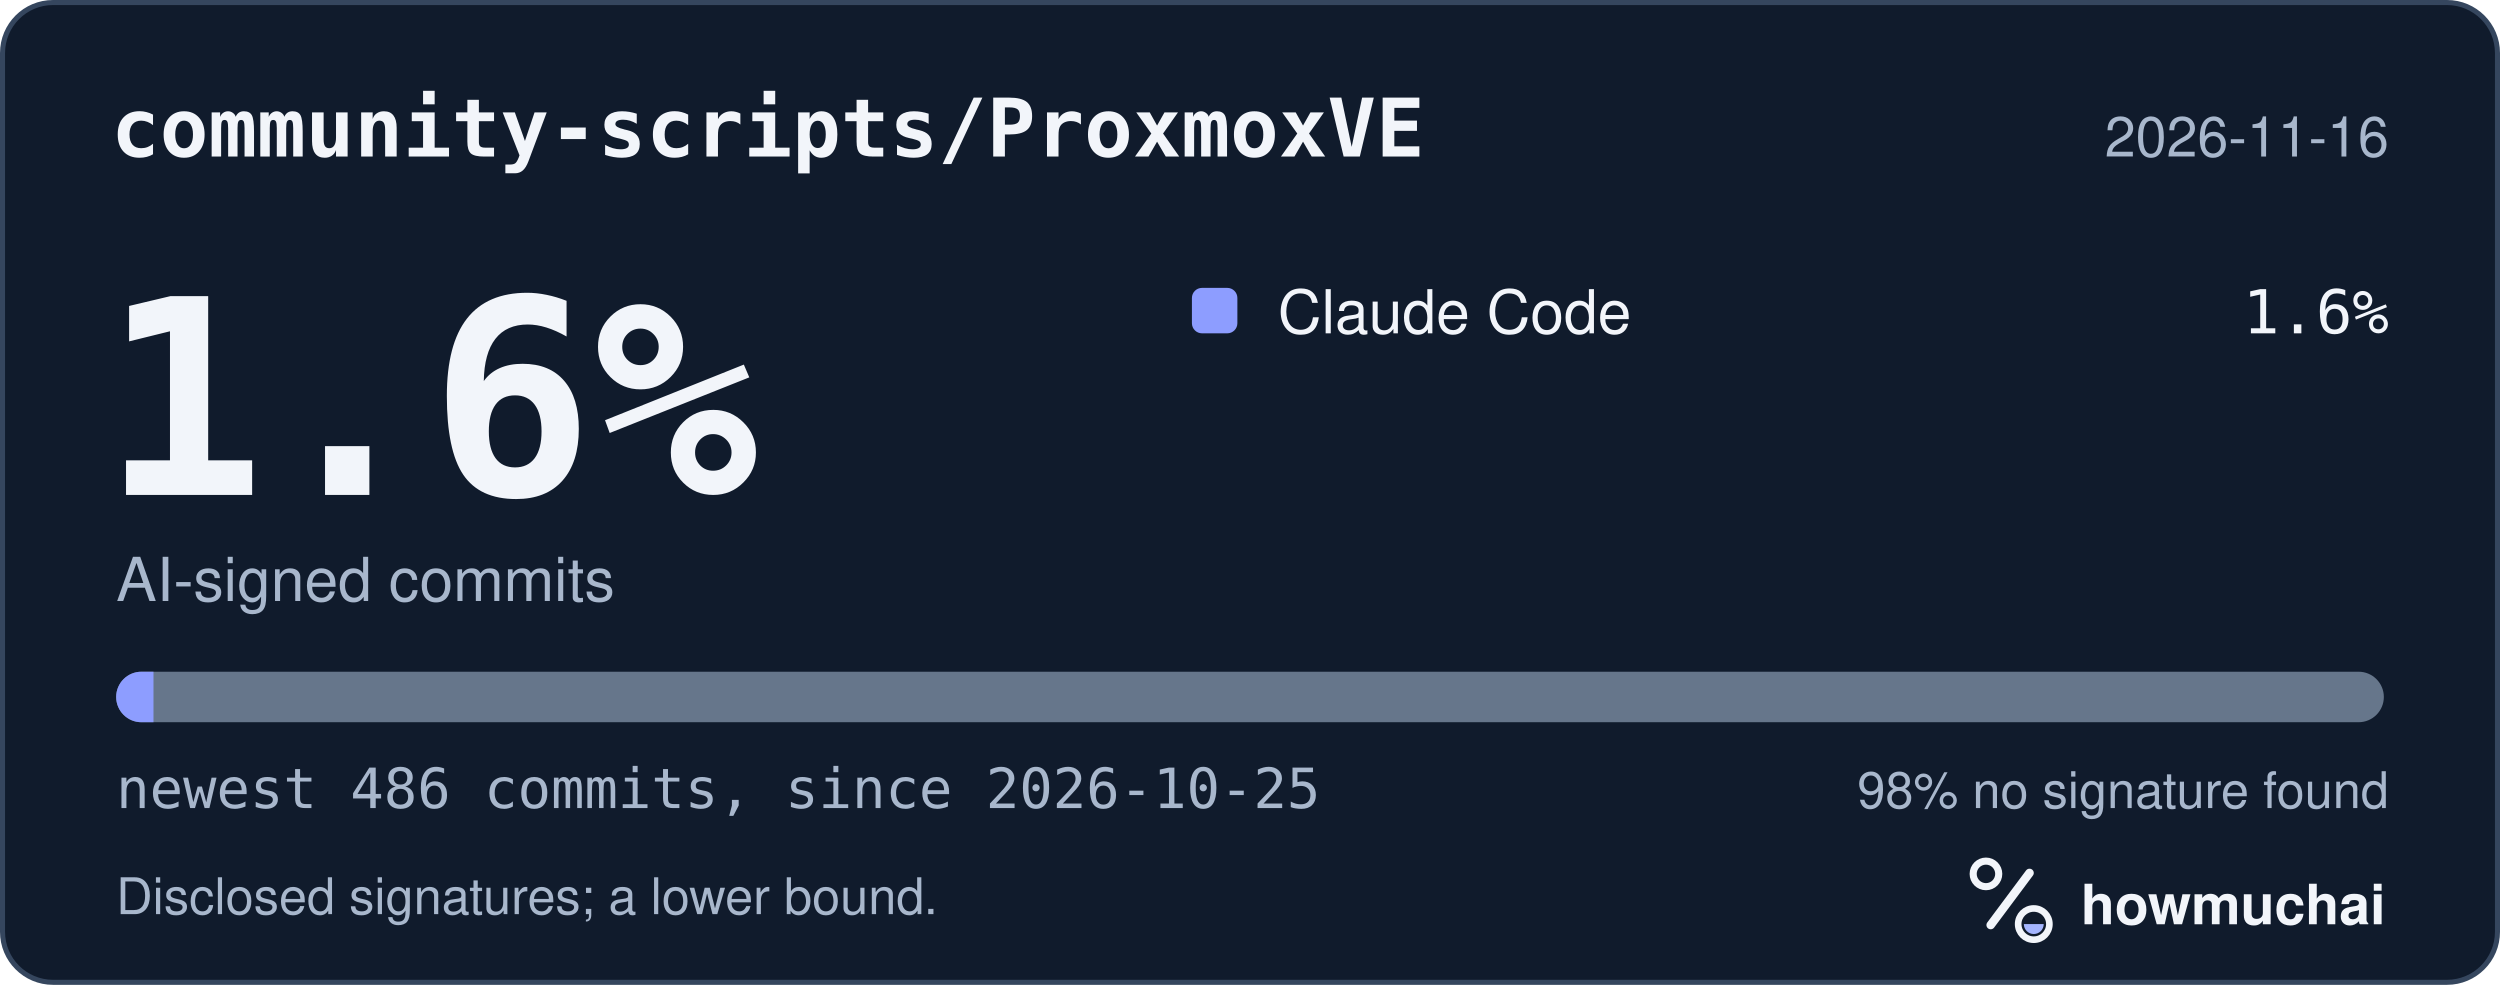
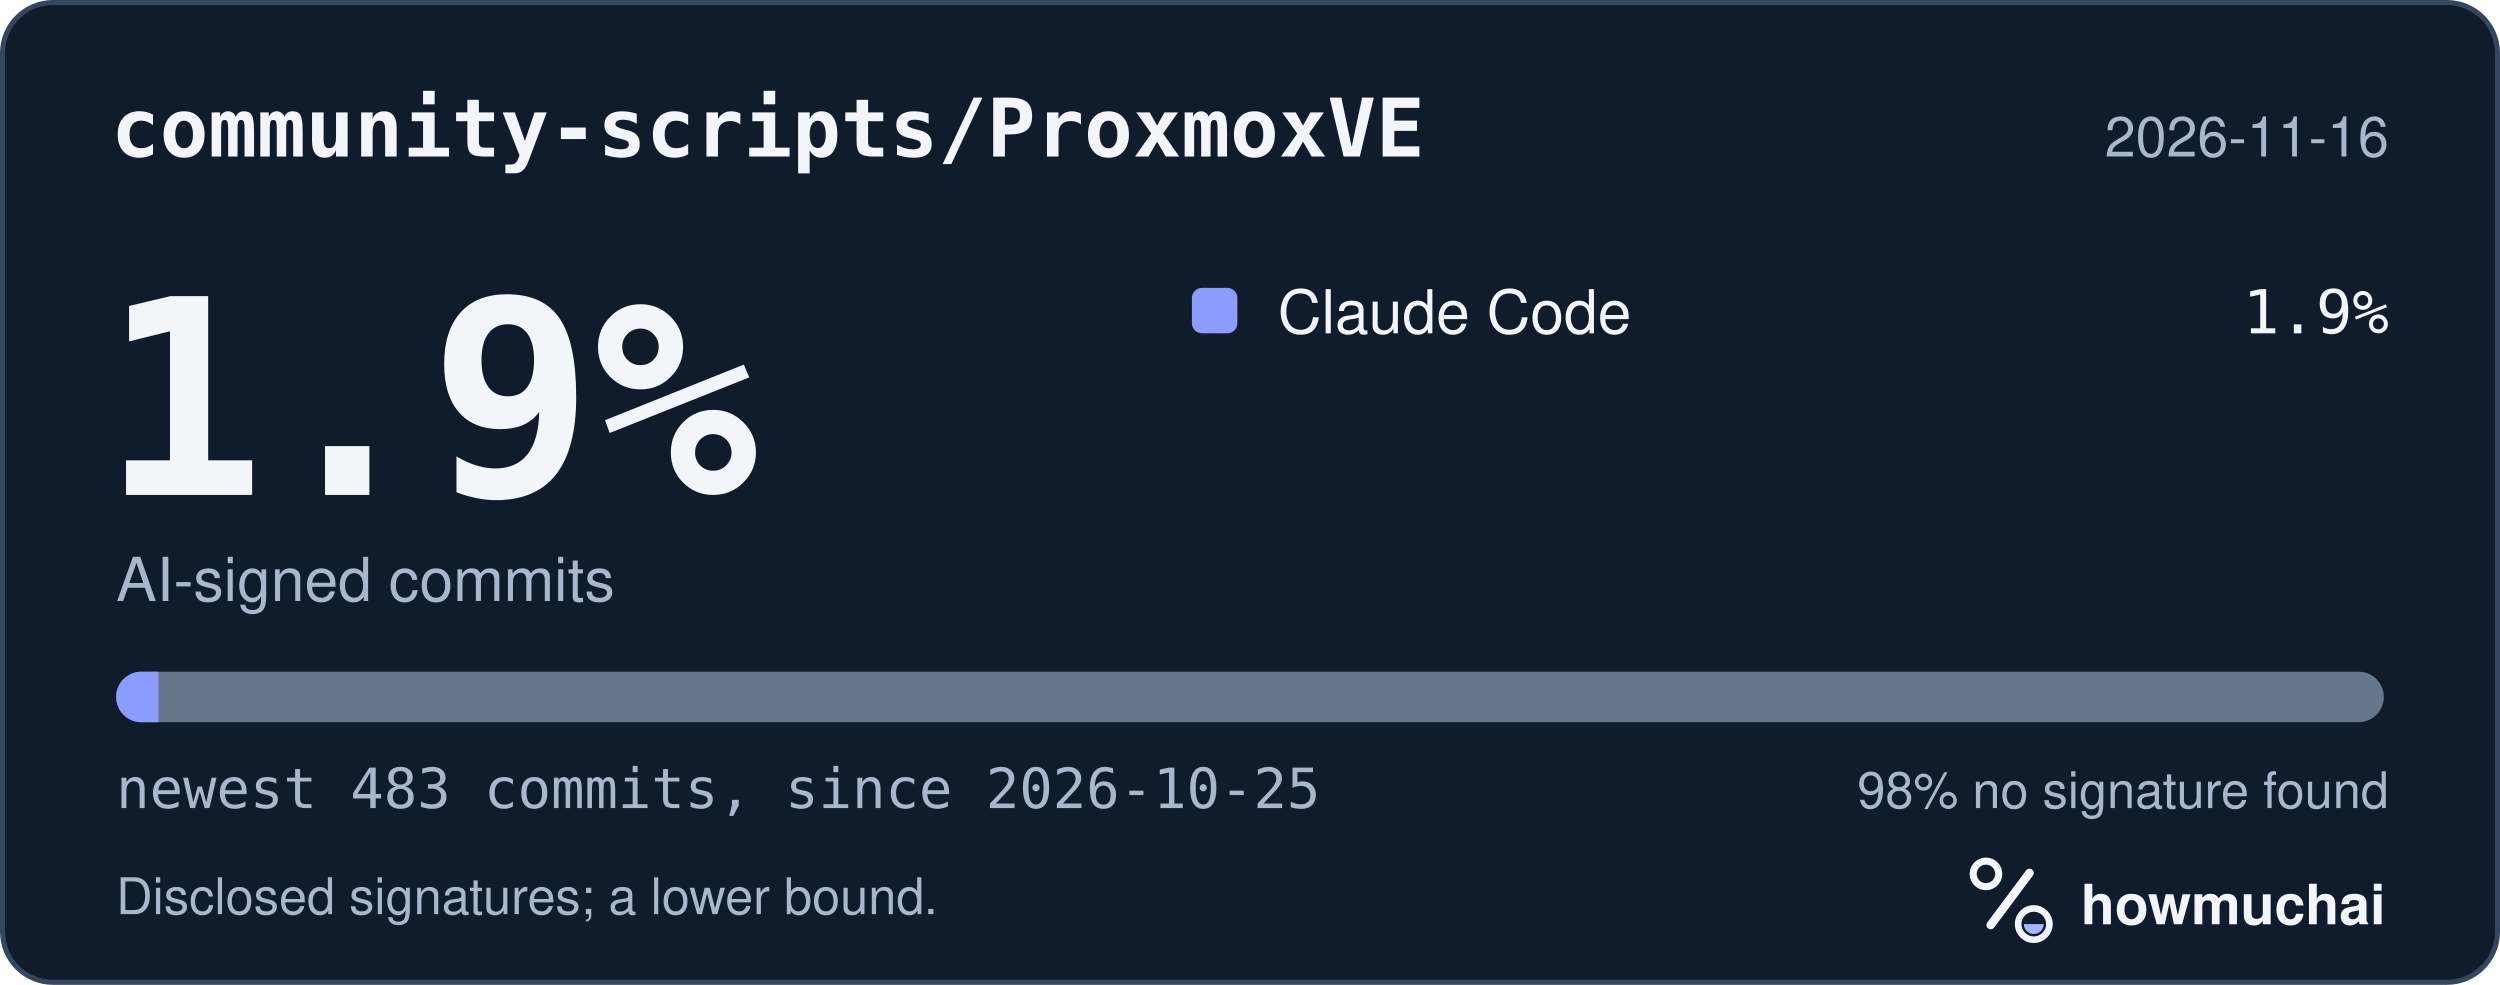
<svg xmlns="http://www.w3.org/2000/svg" width="495" height="195" viewBox="0 0 495 195" role="img" aria-labelledby="hm-t hm-d">
  <rect x="0.5" y="0.5" width="494" height="194" rx="10" fill="#101B2C" stroke="#35465E" />
  <text x="22" y="31" fill="#F2F5FA" font-family="ui-monospace, SF Mono, Menlo, Consolas, IBM Plex Mono, monospace" font-size="16" font-weight="600">community-scripts/ProxmoxVE</text>
  <text x="473" y="31" fill="#A8B7CC" font-family="-apple-system, BlinkMacSystemFont, Segoe UI, Helvetica, Arial, Fira Sans, sans-serif" font-size="11" text-anchor="end">2026-11-16</text>
-   <text x="20" y="98" fill="#F2F5FA" font-family="ui-monospace, SF Mono, Menlo, Consolas, IBM Plex Mono, monospace" font-size="54" font-weight="700">1.6%</text>
+   <text x="20" y="98" fill="#F2F5FA" font-family="ui-monospace, SF Mono, Menlo, Consolas, IBM Plex Mono, monospace" font-size="54" font-weight="700">1.9%</text>
  <text x="23" y="119" fill="#A8B7CC" font-family="-apple-system, BlinkMacSystemFont, Segoe UI, Helvetica, Arial, Fira Sans, sans-serif" font-size="12">AI-signed commits</text>
  <rect x="236" y="57" width="9" height="9" rx="2" fill="#8D9DFF" />
  <text x="253" y="66" fill="#F2F5FA" font-family="-apple-system, BlinkMacSystemFont, Segoe UI, Helvetica, Arial, Fira Sans, sans-serif" font-size="12">Claude Code</text>
-   <text x="473" y="66" fill="#F2F5FA" font-family="ui-monospace, SF Mono, Menlo, Consolas, IBM Plex Mono, monospace" font-size="12" text-anchor="end">1.6%</text>
+   <text x="473" y="66" fill="#F2F5FA" font-family="ui-monospace, SF Mono, Menlo, Consolas, IBM Plex Mono, monospace" font-size="12" text-anchor="end">1.9%</text>
  <defs>
    <clipPath id="hm-bar">
      <rect x="23" y="133" width="449" height="10" rx="5" />
    </clipPath>
  </defs>
  <rect x="23" y="133" width="449" height="10" rx="5" fill="#66768B" />
  <g clip-path="url(#hm-bar)">
-     <rect x="23.00" y="133" width="7.39" height="10" fill="#8D9DFF" />
+     <rect x="23.00" y="133" width="8.37" height="10" fill="#8D9DFF" />
  </g>
-   <text x="23" y="160" fill="#A8B7CC" font-family="ui-monospace, SF Mono, Menlo, Consolas, IBM Plex Mono, monospace" font-size="11">newest 486 commits, since 2026-10-25</text>
+   <text x="23" y="160" fill="#A8B7CC" font-family="ui-monospace, SF Mono, Menlo, Consolas, IBM Plex Mono, monospace" font-size="11">newest 483 commits, since 2026-10-25</text>
  <text x="473" y="160" fill="#A8B7CC" font-family="-apple-system, BlinkMacSystemFont, Segoe UI, Helvetica, Arial, Fira Sans, sans-serif" font-size="10" text-anchor="end">98% no signature found</text>
  <text x="23" y="181" fill="#A8B7CC" font-family="-apple-system, BlinkMacSystemFont, Segoe UI, Helvetica, Arial, Fira Sans, sans-serif" font-size="10">Disclosed signatures; a lower bound.</text>
  <g transform="translate(386 166) scale(0.046875)">
    <circle cx="154" cy="150" r="54" fill="none" stroke="#F2F5FA" stroke-width="30" />
    <path d="M174 366 338 146" fill="none" stroke="#F2F5FA" stroke-width="36" stroke-linecap="round" />
    <circle cx="356" cy="362" r="66" fill="none" stroke="#F2F5FA" stroke-width="28" />
    <path d="M314 362a42 42 0 0 0 84 0Z" fill="#A4B5FF" />
  </g>
  <text x="412" y="183" fill="#F2F5FA" font-family="-apple-system, BlinkMacSystemFont, Segoe UI, Helvetica, Arial, Fira Sans, sans-serif" font-size="11" font-weight="650">howmuchai</text>
</svg>
